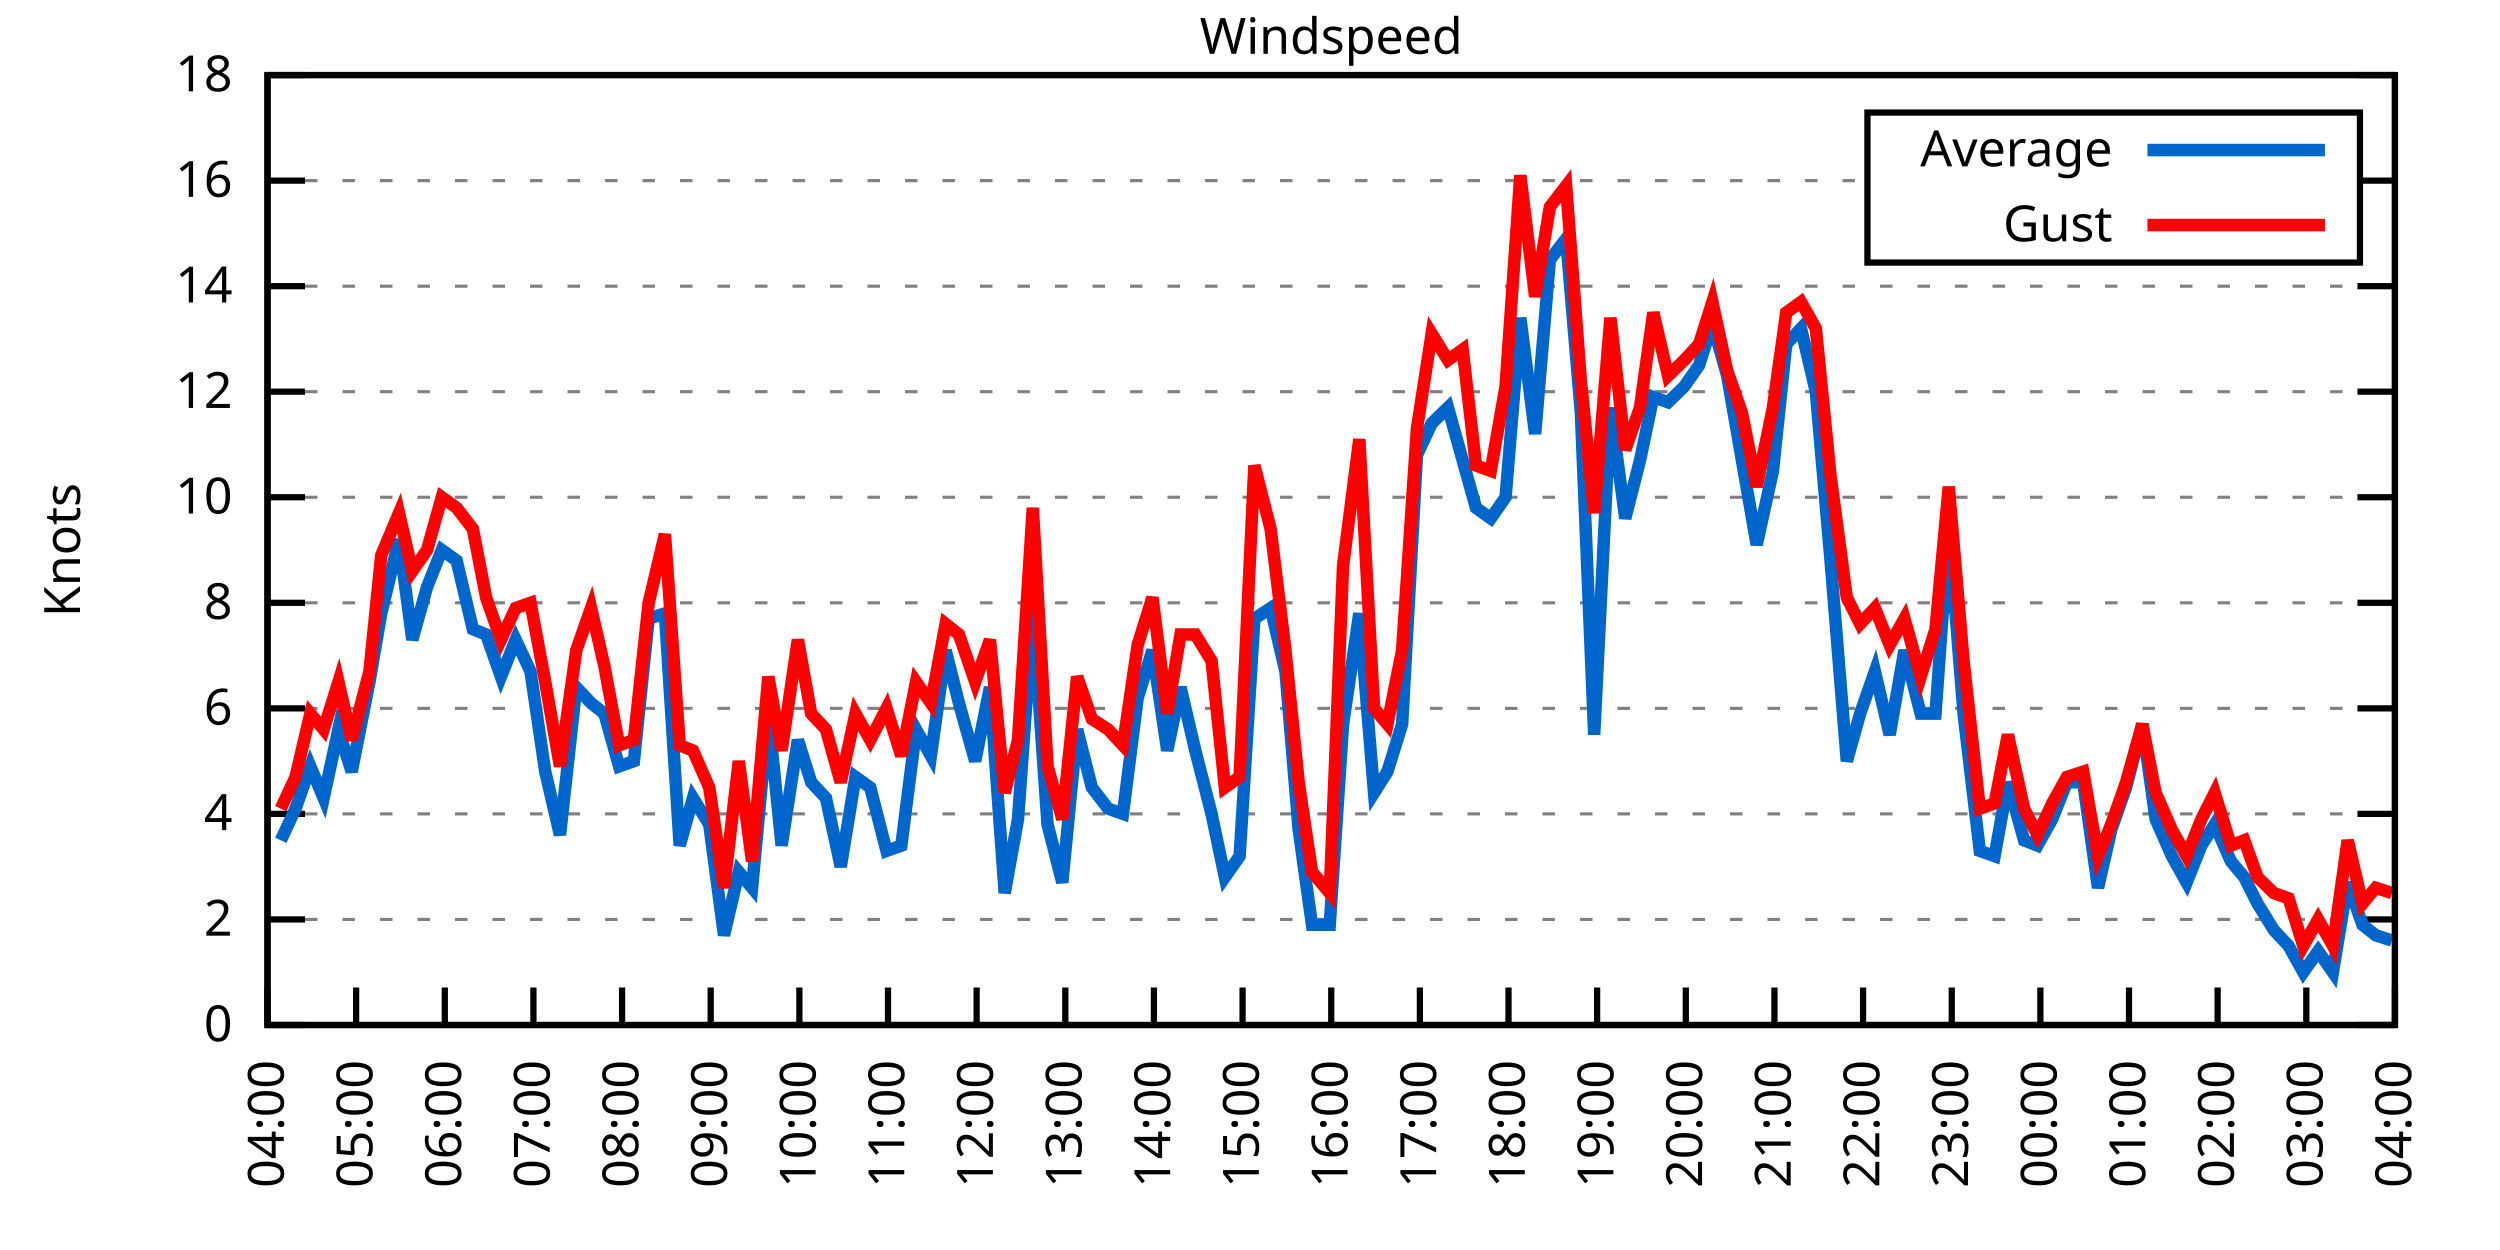
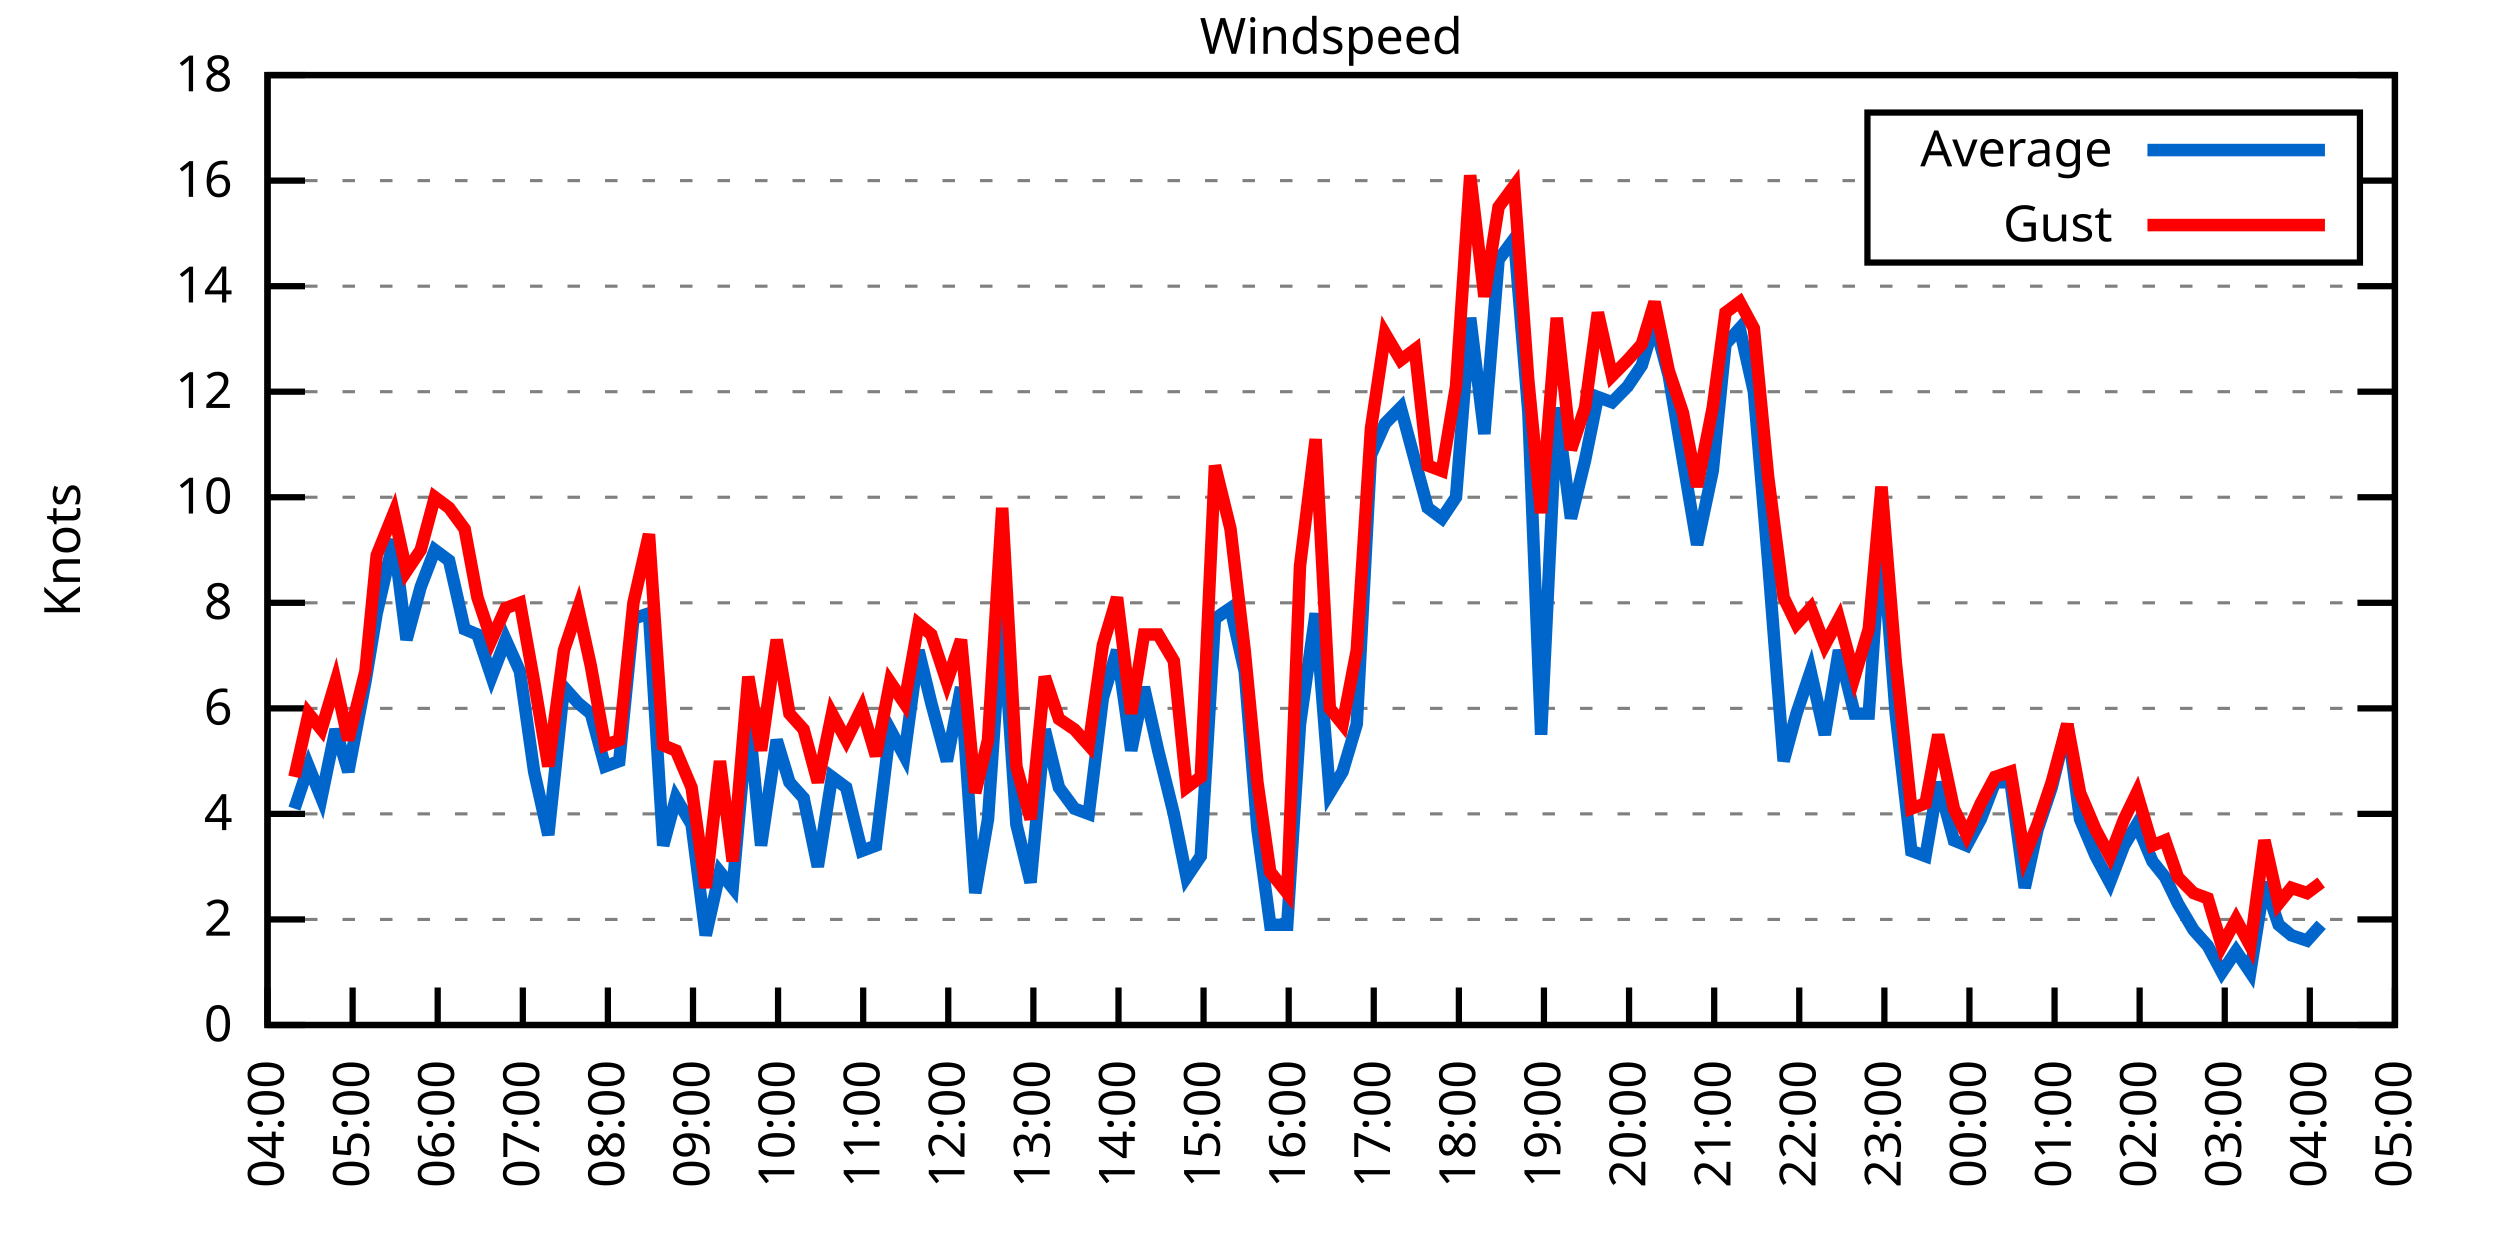
<svg xmlns="http://www.w3.org/2000/svg" xmlns:xlink="http://www.w3.org/1999/xlink" width="400" height="200" viewBox="0 0 400 200">
  <g id="gnuplot_canvas">
    <rect x="0" y="0" width="400" height="200" fill="none" />
    <defs>
      <circle id="gpDot" r="0.5" stroke-width="0.5" stroke="currentColor" />
      <path id="gpPt0" stroke-width="0.333" stroke="currentColor" d="M-1,0 h2 M0,-1 v2" />
      <path id="gpPt1" stroke-width="0.333" stroke="currentColor" d="M-1,-1 L1,1 M1,-1 L-1,1" />
      <path id="gpPt2" stroke-width="0.333" stroke="currentColor" d="M-1,0 L1,0 M0,-1 L0,1 M-1,-1 L1,1 M-1,1 L1,-1" />
      <rect id="gpPt3" stroke-width="0.333" stroke="currentColor" x="-1" y="-1" width="2" height="2" />
      <rect id="gpPt4" stroke-width="0.333" stroke="currentColor" fill="currentColor" x="-1" y="-1" width="2" height="2" />
      <circle id="gpPt5" stroke-width="0.333" stroke="currentColor" cx="0" cy="0" r="1" />
      <use xlink:href="#gpPt5" id="gpPt6" fill="currentColor" stroke="none" />
      <path id="gpPt7" stroke-width="0.333" stroke="currentColor" d="M0,-1.33 L-1.33,0.67 L1.33,0.67 z" />
      <use xlink:href="#gpPt7" id="gpPt8" fill="currentColor" stroke="none" />
      <use xlink:href="#gpPt7" id="gpPt9" stroke="currentColor" transform="rotate(180)" />
      <use xlink:href="#gpPt9" id="gpPt10" fill="currentColor" stroke="none" />
      <use xlink:href="#gpPt3" id="gpPt11" stroke="currentColor" transform="rotate(45)" />
      <use xlink:href="#gpPt11" id="gpPt12" fill="currentColor" stroke="none" />
      <path id="gpPt13" stroke-width="0.333" stroke="currentColor" d="M0,1.330 L1.265,0.411 L0.782,-1.067 L-0.782,-1.076 L-1.265,0.411 z" />
      <use xlink:href="#gpPt13" id="gpPt14" fill="currentColor" stroke="none" />
      <filter id="textbox" filterUnits="objectBoundingBox" x="0" y="0" height="1" width="1">
        <feFlood flood-color="white" flood-opacity="1" result="bgnd" />
        <feComposite in="SourceGraphic" in2="bgnd" operator="atop" />
      </filter>
      <filter id="greybox" filterUnits="objectBoundingBox" x="0" y="0" height="1" width="1">
        <feFlood flood-color="lightgrey" flood-opacity="1" result="grey" />
        <feComposite in="SourceGraphic" in2="grey" operator="atop" />
      </filter>
    </defs>
    <g fill="none" color="white" stroke="currentColor" stroke-width="1.00" stroke-linecap="butt" stroke-linejoin="miter">
</g>
    <g fill="none" color="black" stroke="currentColor" stroke-width="1.00" stroke-linecap="butt" stroke-linejoin="miter">
      <g stroke="none" shape-rendering="crispEdges">
        <polygon fill="rgb(255, 255, 255)" points="42.80,164.00 383.18,164.00 383.18,12.02 42.80,12.02 " />
      </g>
    </g>
    <g fill="none" color="black" stroke="currentColor" stroke-width="1.00" stroke-linecap="butt" stroke-linejoin="miter">
</g>
    <g fill="none" color="black" stroke="black" stroke-width="0.50" stroke-linecap="butt" stroke-linejoin="miter">
</g>
    <g fill="none" color="gray" stroke="currentColor" stroke-width="0.50" stroke-linecap="butt" stroke-linejoin="miter">
      <path stroke="gray" stroke-dasharray="2,4" class="gridline" d="M42.80,164.00 L383.19,164.00  " />
    </g>
    <g fill="none" color="gray" stroke="gray" stroke-width="1.00" stroke-linecap="butt" stroke-linejoin="miter">
</g>
    <g fill="none" color="black" stroke="currentColor" stroke-width="1.00" stroke-linecap="butt" stroke-linejoin="miter">
      <path stroke="black" d="M42.80,164.00 L48.80,164.00 M383.19,164.00 L377.19,164.00  " />
      <g transform="translate(37.20,166.60)" stroke="none" fill="black" font-family="Sans" font-size="8.00" text-anchor="end">
        <text>
          <tspan font-family="Sans"> 0</tspan>
        </text>
      </g>
    </g>
    <g fill="none" color="black" stroke="currentColor" stroke-width="1.00" stroke-linecap="butt" stroke-linejoin="miter">
</g>
    <g fill="none" color="black" stroke="black" stroke-width="0.50" stroke-linecap="butt" stroke-linejoin="miter">
</g>
    <g fill="none" color="gray" stroke="currentColor" stroke-width="0.50" stroke-linecap="butt" stroke-linejoin="miter">
      <path stroke="gray" stroke-dasharray="2,4" class="gridline" d="M42.80,147.11 L383.19,147.11  " />
    </g>
    <g fill="none" color="gray" stroke="gray" stroke-width="1.00" stroke-linecap="butt" stroke-linejoin="miter">
</g>
    <g fill="none" color="black" stroke="currentColor" stroke-width="1.00" stroke-linecap="butt" stroke-linejoin="miter">
      <path stroke="black" d="M42.80,147.11 L48.80,147.11 M383.19,147.11 L377.19,147.11  " />
      <g transform="translate(37.20,149.71)" stroke="none" fill="black" font-family="Sans" font-size="8.00" text-anchor="end">
        <text>
          <tspan font-family="Sans"> 2</tspan>
        </text>
      </g>
    </g>
    <g fill="none" color="black" stroke="currentColor" stroke-width="1.00" stroke-linecap="butt" stroke-linejoin="miter">
</g>
    <g fill="none" color="black" stroke="black" stroke-width="0.50" stroke-linecap="butt" stroke-linejoin="miter">
</g>
    <g fill="none" color="gray" stroke="currentColor" stroke-width="0.50" stroke-linecap="butt" stroke-linejoin="miter">
      <path stroke="gray" stroke-dasharray="2,4" class="gridline" d="M42.80,130.22 L383.19,130.22  " />
    </g>
    <g fill="none" color="gray" stroke="gray" stroke-width="1.00" stroke-linecap="butt" stroke-linejoin="miter">
</g>
    <g fill="none" color="black" stroke="currentColor" stroke-width="1.00" stroke-linecap="butt" stroke-linejoin="miter">
      <path stroke="black" d="M42.80,130.22 L48.80,130.22 M383.19,130.22 L377.19,130.22  " />
      <g transform="translate(37.20,132.82)" stroke="none" fill="black" font-family="Sans" font-size="8.00" text-anchor="end">
        <text>
          <tspan font-family="Sans"> 4</tspan>
        </text>
      </g>
    </g>
    <g fill="none" color="black" stroke="currentColor" stroke-width="1.00" stroke-linecap="butt" stroke-linejoin="miter">
</g>
    <g fill="none" color="black" stroke="black" stroke-width="0.50" stroke-linecap="butt" stroke-linejoin="miter">
</g>
    <g fill="none" color="gray" stroke="currentColor" stroke-width="0.50" stroke-linecap="butt" stroke-linejoin="miter">
      <path stroke="gray" stroke-dasharray="2,4" class="gridline" d="M42.80,113.34 L383.19,113.34  " />
    </g>
    <g fill="none" color="gray" stroke="gray" stroke-width="1.00" stroke-linecap="butt" stroke-linejoin="miter">
</g>
    <g fill="none" color="black" stroke="currentColor" stroke-width="1.00" stroke-linecap="butt" stroke-linejoin="miter">
      <path stroke="black" d="M42.80,113.34 L48.80,113.34 M383.19,113.34 L377.19,113.34  " />
      <g transform="translate(37.20,115.94)" stroke="none" fill="black" font-family="Sans" font-size="8.00" text-anchor="end">
        <text>
          <tspan font-family="Sans"> 6</tspan>
        </text>
      </g>
    </g>
    <g fill="none" color="black" stroke="currentColor" stroke-width="1.00" stroke-linecap="butt" stroke-linejoin="miter">
</g>
    <g fill="none" color="black" stroke="black" stroke-width="0.50" stroke-linecap="butt" stroke-linejoin="miter">
</g>
    <g fill="none" color="gray" stroke="currentColor" stroke-width="0.50" stroke-linecap="butt" stroke-linejoin="miter">
      <path stroke="gray" stroke-dasharray="2,4" class="gridline" d="M42.80,96.45 L383.19,96.45  " />
    </g>
    <g fill="none" color="gray" stroke="gray" stroke-width="1.00" stroke-linecap="butt" stroke-linejoin="miter">
</g>
    <g fill="none" color="black" stroke="currentColor" stroke-width="1.00" stroke-linecap="butt" stroke-linejoin="miter">
      <path stroke="black" d="M42.80,96.45 L48.80,96.45 M383.19,96.45 L377.19,96.45  " />
      <g transform="translate(37.20,99.05)" stroke="none" fill="black" font-family="Sans" font-size="8.00" text-anchor="end">
        <text>
          <tspan font-family="Sans"> 8</tspan>
        </text>
      </g>
    </g>
    <g fill="none" color="black" stroke="currentColor" stroke-width="1.00" stroke-linecap="butt" stroke-linejoin="miter">
</g>
    <g fill="none" color="black" stroke="black" stroke-width="0.50" stroke-linecap="butt" stroke-linejoin="miter">
</g>
    <g fill="none" color="gray" stroke="currentColor" stroke-width="0.50" stroke-linecap="butt" stroke-linejoin="miter">
      <path stroke="gray" stroke-dasharray="2,4" class="gridline" d="M42.80,79.56 L383.19,79.56  " />
    </g>
    <g fill="none" color="gray" stroke="gray" stroke-width="1.00" stroke-linecap="butt" stroke-linejoin="miter">
</g>
    <g fill="none" color="black" stroke="currentColor" stroke-width="1.00" stroke-linecap="butt" stroke-linejoin="miter">
      <path stroke="black" d="M42.80,79.56 L48.80,79.56 M383.19,79.56 L377.19,79.56  " />
      <g transform="translate(37.20,82.16)" stroke="none" fill="black" font-family="Sans" font-size="8.00" text-anchor="end">
        <text>
          <tspan font-family="Sans"> 10</tspan>
        </text>
      </g>
    </g>
    <g fill="none" color="black" stroke="currentColor" stroke-width="1.00" stroke-linecap="butt" stroke-linejoin="miter">
</g>
    <g fill="none" color="black" stroke="black" stroke-width="0.50" stroke-linecap="butt" stroke-linejoin="miter">
</g>
    <g fill="none" color="gray" stroke="currentColor" stroke-width="0.50" stroke-linecap="butt" stroke-linejoin="miter">
      <path stroke="gray" stroke-dasharray="2,4" class="gridline" d="M42.80,62.67 L383.19,62.67  " />
    </g>
    <g fill="none" color="gray" stroke="gray" stroke-width="1.00" stroke-linecap="butt" stroke-linejoin="miter">
</g>
    <g fill="none" color="black" stroke="currentColor" stroke-width="1.00" stroke-linecap="butt" stroke-linejoin="miter">
      <path stroke="black" d="M42.80,62.67 L48.80,62.67 M383.19,62.67 L377.19,62.67  " />
      <g transform="translate(37.20,65.27)" stroke="none" fill="black" font-family="Sans" font-size="8.00" text-anchor="end">
        <text>
          <tspan font-family="Sans"> 12</tspan>
        </text>
      </g>
    </g>
    <g fill="none" color="black" stroke="currentColor" stroke-width="1.00" stroke-linecap="butt" stroke-linejoin="miter">
</g>
    <g fill="none" color="black" stroke="black" stroke-width="0.50" stroke-linecap="butt" stroke-linejoin="miter">
</g>
    <g fill="none" color="gray" stroke="currentColor" stroke-width="0.50" stroke-linecap="butt" stroke-linejoin="miter">
      <path stroke="gray" stroke-dasharray="2,4" class="gridline" d="M42.80,45.79 L383.19,45.79  " />
    </g>
    <g fill="none" color="gray" stroke="gray" stroke-width="1.00" stroke-linecap="butt" stroke-linejoin="miter">
</g>
    <g fill="none" color="black" stroke="currentColor" stroke-width="1.00" stroke-linecap="butt" stroke-linejoin="miter">
      <path stroke="black" d="M42.80,45.79 L48.80,45.79 M383.19,45.79 L377.19,45.79  " />
      <g transform="translate(37.20,48.39)" stroke="none" fill="black" font-family="Sans" font-size="8.00" text-anchor="end">
        <text>
          <tspan font-family="Sans"> 14</tspan>
        </text>
      </g>
    </g>
    <g fill="none" color="black" stroke="currentColor" stroke-width="1.00" stroke-linecap="butt" stroke-linejoin="miter">
</g>
    <g fill="none" color="black" stroke="black" stroke-width="0.50" stroke-linecap="butt" stroke-linejoin="miter">
</g>
    <g fill="none" color="gray" stroke="currentColor" stroke-width="0.50" stroke-linecap="butt" stroke-linejoin="miter">
      <path stroke="gray" stroke-dasharray="2,4" class="gridline" d="M42.80,28.90 L298.79,28.90 M377.59,28.90 L383.19,28.90  " />
    </g>
    <g fill="none" color="gray" stroke="gray" stroke-width="1.00" stroke-linecap="butt" stroke-linejoin="miter">
</g>
    <g fill="none" color="black" stroke="currentColor" stroke-width="1.00" stroke-linecap="butt" stroke-linejoin="miter">
      <path stroke="black" d="M42.80,28.90 L48.80,28.90 M383.19,28.90 L377.19,28.90  " />
      <g transform="translate(37.20,31.50)" stroke="none" fill="black" font-family="Sans" font-size="8.00" text-anchor="end">
        <text>
          <tspan font-family="Sans"> 16</tspan>
        </text>
      </g>
    </g>
    <g fill="none" color="black" stroke="currentColor" stroke-width="1.00" stroke-linecap="butt" stroke-linejoin="miter">
</g>
    <g fill="none" color="black" stroke="black" stroke-width="0.50" stroke-linecap="butt" stroke-linejoin="miter">
</g>
    <g fill="none" color="gray" stroke="currentColor" stroke-width="0.50" stroke-linecap="butt" stroke-linejoin="miter">
      <path stroke="gray" stroke-dasharray="2,4" class="gridline" d="M42.80,12.01 L383.19,12.01  " />
    </g>
    <g fill="none" color="gray" stroke="gray" stroke-width="1.00" stroke-linecap="butt" stroke-linejoin="miter">
</g>
    <g fill="none" color="black" stroke="currentColor" stroke-width="1.00" stroke-linecap="butt" stroke-linejoin="miter">
      <path stroke="black" d="M42.80,12.01 L48.80,12.01 M383.19,12.01 L377.19,12.01  " />
      <g transform="translate(37.20,14.61)" stroke="none" fill="black" font-family="Sans" font-size="8.00" text-anchor="end">
        <text>
          <tspan font-family="Sans"> 18</tspan>
        </text>
      </g>
    </g>
    <g fill="none" color="black" stroke="currentColor" stroke-width="1.00" stroke-linecap="butt" stroke-linejoin="miter">
      <path stroke="black" d="M42.80,164.00 L42.80,158.00  " />
      <g transform="translate(45.40,169.60) rotate(270.00)" stroke="none" fill="black" font-family="Sans" font-size="8.00" text-anchor="end">
        <text>
          <tspan font-family="Sans">04:00</tspan>
        </text>
      </g>
    </g>
    <g fill="none" color="black" stroke="currentColor" stroke-width="1.00" stroke-linecap="butt" stroke-linejoin="miter">
-       <path stroke="black" d="M56.98,164.00 L56.98,158.00  " />
-       <g transform="translate(59.58,169.60) rotate(270.00)" stroke="none" fill="black" font-family="Sans" font-size="8.00" text-anchor="end">
+       <path stroke="black" d="M56.42,164.00 L56.42,158.00  " />
+       <g transform="translate(59.02,169.60) rotate(270.00)" stroke="none" fill="black" font-family="Sans" font-size="8.00" text-anchor="end">
        <text>
          <tspan font-family="Sans">05:00</tspan>
        </text>
      </g>
    </g>
    <g fill="none" color="black" stroke="currentColor" stroke-width="1.00" stroke-linecap="butt" stroke-linejoin="miter">
-       <path stroke="black" d="M71.17,164.00 L71.17,158.00  " />
-       <g transform="translate(73.77,169.60) rotate(270.00)" stroke="none" fill="black" font-family="Sans" font-size="8.00" text-anchor="end">
+       <path stroke="black" d="M70.03,164.00 L70.03,158.00  " />
+       <g transform="translate(72.63,169.60) rotate(270.00)" stroke="none" fill="black" font-family="Sans" font-size="8.00" text-anchor="end">
        <text>
          <tspan font-family="Sans">06:00</tspan>
        </text>
      </g>
    </g>
    <g fill="none" color="black" stroke="currentColor" stroke-width="1.00" stroke-linecap="butt" stroke-linejoin="miter">
-       <path stroke="black" d="M85.35,164.00 L85.35,158.00  " />
-       <g transform="translate(87.95,169.60) rotate(270.00)" stroke="none" fill="black" font-family="Sans" font-size="8.00" text-anchor="end">
+       <path stroke="black" d="M83.65,164.00 L83.65,158.00  " />
+       <g transform="translate(86.25,169.60) rotate(270.00)" stroke="none" fill="black" font-family="Sans" font-size="8.00" text-anchor="end">
        <text>
          <tspan font-family="Sans">07:00</tspan>
        </text>
      </g>
    </g>
    <g fill="none" color="black" stroke="currentColor" stroke-width="1.00" stroke-linecap="butt" stroke-linejoin="miter">
-       <path stroke="black" d="M99.53,164.00 L99.53,158.00  " />
-       <g transform="translate(102.13,169.60) rotate(270.00)" stroke="none" fill="black" font-family="Sans" font-size="8.00" text-anchor="end">
+       <path stroke="black" d="M97.26,164.00 L97.26,158.00  " />
+       <g transform="translate(99.86,169.60) rotate(270.00)" stroke="none" fill="black" font-family="Sans" font-size="8.00" text-anchor="end">
        <text>
          <tspan font-family="Sans">08:00</tspan>
        </text>
      </g>
    </g>
    <g fill="none" color="black" stroke="currentColor" stroke-width="1.00" stroke-linecap="butt" stroke-linejoin="miter">
-       <path stroke="black" d="M113.71,164.00 L113.71,158.00  " />
-       <g transform="translate(116.31,169.60) rotate(270.00)" stroke="none" fill="black" font-family="Sans" font-size="8.00" text-anchor="end">
+       <path stroke="black" d="M110.88,164.00 L110.88,158.00  " />
+       <g transform="translate(113.48,169.60) rotate(270.00)" stroke="none" fill="black" font-family="Sans" font-size="8.00" text-anchor="end">
        <text>
          <tspan font-family="Sans">09:00</tspan>
        </text>
      </g>
    </g>
    <g fill="none" color="black" stroke="currentColor" stroke-width="1.00" stroke-linecap="butt" stroke-linejoin="miter">
-       <path stroke="black" d="M127.90,164.00 L127.90,158.00  " />
-       <g transform="translate(130.50,169.60) rotate(270.00)" stroke="none" fill="black" font-family="Sans" font-size="8.00" text-anchor="end">
+       <path stroke="black" d="M124.49,164.00 L124.49,158.00  " />
+       <g transform="translate(127.09,169.60) rotate(270.00)" stroke="none" fill="black" font-family="Sans" font-size="8.00" text-anchor="end">
        <text>
          <tspan font-family="Sans">10:00</tspan>
        </text>
      </g>
    </g>
    <g fill="none" color="black" stroke="currentColor" stroke-width="1.00" stroke-linecap="butt" stroke-linejoin="miter">
-       <path stroke="black" d="M142.08,164.00 L142.08,158.00  " />
-       <g transform="translate(144.68,169.60) rotate(270.00)" stroke="none" fill="black" font-family="Sans" font-size="8.00" text-anchor="end">
+       <path stroke="black" d="M138.11,164.00 L138.11,158.00  " />
+       <g transform="translate(140.71,169.60) rotate(270.00)" stroke="none" fill="black" font-family="Sans" font-size="8.00" text-anchor="end">
        <text>
          <tspan font-family="Sans">11:00</tspan>
        </text>
      </g>
    </g>
    <g fill="none" color="black" stroke="currentColor" stroke-width="1.00" stroke-linecap="butt" stroke-linejoin="miter">
-       <path stroke="black" d="M156.26,164.00 L156.26,158.00  " />
-       <g transform="translate(158.86,169.60) rotate(270.00)" stroke="none" fill="black" font-family="Sans" font-size="8.00" text-anchor="end">
+       <path stroke="black" d="M151.72,164.00 L151.72,158.00  " />
+       <g transform="translate(154.32,169.60) rotate(270.00)" stroke="none" fill="black" font-family="Sans" font-size="8.00" text-anchor="end">
        <text>
          <tspan font-family="Sans">12:00</tspan>
        </text>
      </g>
    </g>
    <g fill="none" color="black" stroke="currentColor" stroke-width="1.00" stroke-linecap="butt" stroke-linejoin="miter">
-       <path stroke="black" d="M170.45,164.00 L170.45,158.00  " />
-       <g transform="translate(173.05,169.60) rotate(270.00)" stroke="none" fill="black" font-family="Sans" font-size="8.00" text-anchor="end">
+       <path stroke="black" d="M165.34,164.00 L165.34,158.00  " />
+       <g transform="translate(167.94,169.60) rotate(270.00)" stroke="none" fill="black" font-family="Sans" font-size="8.00" text-anchor="end">
        <text>
          <tspan font-family="Sans">13:00</tspan>
        </text>
      </g>
    </g>
    <g fill="none" color="black" stroke="currentColor" stroke-width="1.00" stroke-linecap="butt" stroke-linejoin="miter">
-       <path stroke="black" d="M184.63,164.00 L184.63,158.00  " />
-       <g transform="translate(187.23,169.60) rotate(270.00)" stroke="none" fill="black" font-family="Sans" font-size="8.00" text-anchor="end">
+       <path stroke="black" d="M178.96,164.00 L178.96,158.00  " />
+       <g transform="translate(181.56,169.60) rotate(270.00)" stroke="none" fill="black" font-family="Sans" font-size="8.00" text-anchor="end">
        <text>
          <tspan font-family="Sans">14:00</tspan>
        </text>
      </g>
    </g>
    <g fill="none" color="black" stroke="currentColor" stroke-width="1.00" stroke-linecap="butt" stroke-linejoin="miter">
-       <path stroke="black" d="M198.81,164.00 L198.81,158.00  " />
-       <g transform="translate(201.41,169.60) rotate(270.00)" stroke="none" fill="black" font-family="Sans" font-size="8.00" text-anchor="end">
+       <path stroke="black" d="M192.57,164.00 L192.57,158.00  " />
+       <g transform="translate(195.17,169.60) rotate(270.00)" stroke="none" fill="black" font-family="Sans" font-size="8.00" text-anchor="end">
        <text>
          <tspan font-family="Sans">15:00</tspan>
        </text>
      </g>
    </g>
    <g fill="none" color="black" stroke="currentColor" stroke-width="1.00" stroke-linecap="butt" stroke-linejoin="miter">
-       <path stroke="black" d="M213.00,164.00 L213.00,158.00  " />
-       <g transform="translate(215.60,169.60) rotate(270.00)" stroke="none" fill="black" font-family="Sans" font-size="8.00" text-anchor="end">
+       <path stroke="black" d="M206.19,164.00 L206.19,158.00  " />
+       <g transform="translate(208.79,169.60) rotate(270.00)" stroke="none" fill="black" font-family="Sans" font-size="8.00" text-anchor="end">
        <text>
          <tspan font-family="Sans">16:00</tspan>
        </text>
      </g>
    </g>
    <g fill="none" color="black" stroke="currentColor" stroke-width="1.00" stroke-linecap="butt" stroke-linejoin="miter">
-       <path stroke="black" d="M227.18,164.00 L227.18,158.00  " />
-       <g transform="translate(229.78,169.60) rotate(270.00)" stroke="none" fill="black" font-family="Sans" font-size="8.00" text-anchor="end">
+       <path stroke="black" d="M219.80,164.00 L219.80,158.00  " />
+       <g transform="translate(222.40,169.60) rotate(270.00)" stroke="none" fill="black" font-family="Sans" font-size="8.00" text-anchor="end">
        <text>
          <tspan font-family="Sans">17:00</tspan>
        </text>
      </g>
    </g>
    <g fill="none" color="black" stroke="currentColor" stroke-width="1.00" stroke-linecap="butt" stroke-linejoin="miter">
-       <path stroke="black" d="M241.36,164.00 L241.36,158.00  " />
-       <g transform="translate(243.96,169.60) rotate(270.00)" stroke="none" fill="black" font-family="Sans" font-size="8.00" text-anchor="end">
+       <path stroke="black" d="M233.42,164.00 L233.42,158.00  " />
+       <g transform="translate(236.02,169.60) rotate(270.00)" stroke="none" fill="black" font-family="Sans" font-size="8.00" text-anchor="end">
        <text>
          <tspan font-family="Sans">18:00</tspan>
        </text>
      </g>
    </g>
    <g fill="none" color="black" stroke="currentColor" stroke-width="1.00" stroke-linecap="butt" stroke-linejoin="miter">
-       <path stroke="black" d="M255.54,164.00 L255.54,158.00  " />
-       <g transform="translate(258.14,169.60) rotate(270.00)" stroke="none" fill="black" font-family="Sans" font-size="8.00" text-anchor="end">
+       <path stroke="black" d="M247.03,164.00 L247.03,158.00  " />
+       <g transform="translate(249.63,169.60) rotate(270.00)" stroke="none" fill="black" font-family="Sans" font-size="8.00" text-anchor="end">
        <text>
          <tspan font-family="Sans">19:00</tspan>
        </text>
      </g>
    </g>
    <g fill="none" color="black" stroke="currentColor" stroke-width="1.00" stroke-linecap="butt" stroke-linejoin="miter">
-       <path stroke="black" d="M269.73,164.00 L269.73,158.00  " />
-       <g transform="translate(272.33,169.60) rotate(270.00)" stroke="none" fill="black" font-family="Sans" font-size="8.00" text-anchor="end">
+       <path stroke="black" d="M260.65,164.00 L260.65,158.00  " />
+       <g transform="translate(263.25,169.60) rotate(270.00)" stroke="none" fill="black" font-family="Sans" font-size="8.00" text-anchor="end">
        <text>
          <tspan font-family="Sans">20:00</tspan>
        </text>
      </g>
    </g>
    <g fill="none" color="black" stroke="currentColor" stroke-width="1.00" stroke-linecap="butt" stroke-linejoin="miter">
-       <path stroke="black" d="M283.91,164.00 L283.91,158.00  " />
-       <g transform="translate(286.51,169.60) rotate(270.00)" stroke="none" fill="black" font-family="Sans" font-size="8.00" text-anchor="end">
+       <path stroke="black" d="M274.27,164.00 L274.27,158.00  " />
+       <g transform="translate(276.87,169.60) rotate(270.00)" stroke="none" fill="black" font-family="Sans" font-size="8.00" text-anchor="end">
        <text>
          <tspan font-family="Sans">21:00</tspan>
        </text>
      </g>
    </g>
    <g fill="none" color="black" stroke="currentColor" stroke-width="1.00" stroke-linecap="butt" stroke-linejoin="miter">
-       <path stroke="black" d="M298.09,164.00 L298.09,158.00  " />
-       <g transform="translate(300.69,169.60) rotate(270.00)" stroke="none" fill="black" font-family="Sans" font-size="8.00" text-anchor="end">
+       <path stroke="black" d="M287.88,164.00 L287.88,158.00  " />
+       <g transform="translate(290.48,169.60) rotate(270.00)" stroke="none" fill="black" font-family="Sans" font-size="8.00" text-anchor="end">
        <text>
          <tspan font-family="Sans">22:00</tspan>
        </text>
      </g>
    </g>
    <g fill="none" color="black" stroke="currentColor" stroke-width="1.00" stroke-linecap="butt" stroke-linejoin="miter">
-       <path stroke="black" d="M312.28,164.00 L312.28,158.00  " />
-       <g transform="translate(314.88,169.60) rotate(270.00)" stroke="none" fill="black" font-family="Sans" font-size="8.00" text-anchor="end">
+       <path stroke="black" d="M301.50,164.00 L301.50,158.00  " />
+       <g transform="translate(304.10,169.60) rotate(270.00)" stroke="none" fill="black" font-family="Sans" font-size="8.00" text-anchor="end">
        <text>
          <tspan font-family="Sans">23:00</tspan>
        </text>
      </g>
    </g>
    <g fill="none" color="black" stroke="currentColor" stroke-width="1.00" stroke-linecap="butt" stroke-linejoin="miter">
-       <path stroke="black" d="M326.46,164.00 L326.46,158.00  " />
-       <g transform="translate(329.06,169.60) rotate(270.00)" stroke="none" fill="black" font-family="Sans" font-size="8.00" text-anchor="end">
+       <path stroke="black" d="M315.11,164.00 L315.11,158.00  " />
+       <g transform="translate(317.71,169.60) rotate(270.00)" stroke="none" fill="black" font-family="Sans" font-size="8.00" text-anchor="end">
        <text>
          <tspan font-family="Sans">00:00</tspan>
        </text>
      </g>
    </g>
    <g fill="none" color="black" stroke="currentColor" stroke-width="1.00" stroke-linecap="butt" stroke-linejoin="miter">
-       <path stroke="black" d="M340.64,164.00 L340.64,158.00  " />
-       <g transform="translate(343.24,169.60) rotate(270.00)" stroke="none" fill="black" font-family="Sans" font-size="8.00" text-anchor="end">
+       <path stroke="black" d="M328.73,164.00 L328.73,158.00  " />
+       <g transform="translate(331.33,169.60) rotate(270.00)" stroke="none" fill="black" font-family="Sans" font-size="8.00" text-anchor="end">
        <text>
          <tspan font-family="Sans">01:00</tspan>
        </text>
      </g>
    </g>
    <g fill="none" color="black" stroke="currentColor" stroke-width="1.00" stroke-linecap="butt" stroke-linejoin="miter">
-       <path stroke="black" d="M354.82,164.00 L354.82,158.00  " />
-       <g transform="translate(357.42,169.60) rotate(270.00)" stroke="none" fill="black" font-family="Sans" font-size="8.00" text-anchor="end">
+       <path stroke="black" d="M342.34,164.00 L342.34,158.00  " />
+       <g transform="translate(344.94,169.60) rotate(270.00)" stroke="none" fill="black" font-family="Sans" font-size="8.00" text-anchor="end">
        <text>
          <tspan font-family="Sans">02:00</tspan>
        </text>
      </g>
    </g>
    <g fill="none" color="black" stroke="currentColor" stroke-width="1.00" stroke-linecap="butt" stroke-linejoin="miter">
-       <path stroke="black" d="M369.01,164.00 L369.01,158.00  " />
-       <g transform="translate(371.61,169.60) rotate(270.00)" stroke="none" fill="black" font-family="Sans" font-size="8.00" text-anchor="end">
+       <path stroke="black" d="M355.96,164.00 L355.96,158.00  " />
+       <g transform="translate(358.56,169.60) rotate(270.00)" stroke="none" fill="black" font-family="Sans" font-size="8.00" text-anchor="end">
        <text>
          <tspan font-family="Sans">03:00</tspan>
+         </text>
+       </g>
+     </g>
+     <g fill="none" color="black" stroke="currentColor" stroke-width="1.00" stroke-linecap="butt" stroke-linejoin="miter">
+       <path stroke="black" d="M369.57,164.00 L369.57,158.00  " />
+       <g transform="translate(372.17,169.60) rotate(270.00)" stroke="none" fill="black" font-family="Sans" font-size="8.00" text-anchor="end">
+         <text>
+           <tspan font-family="Sans">04:00</tspan>
        </text>
      </g>
    </g>
    <g fill="none" color="black" stroke="currentColor" stroke-width="1.00" stroke-linecap="butt" stroke-linejoin="miter">
      <path stroke="black" d="M383.19,164.00 L383.19,158.00  " />
      <g transform="translate(385.79,169.60) rotate(270.00)" stroke="none" fill="black" font-family="Sans" font-size="8.00" text-anchor="end">
        <text>
-           <tspan font-family="Sans">04:00</tspan>
+           <tspan font-family="Sans">05:00</tspan>
        </text>
      </g>
    </g>
    <g fill="none" color="black" stroke="currentColor" stroke-width="1.00" stroke-linecap="butt" stroke-linejoin="miter">
</g>
    <g fill="none" color="black" stroke="currentColor" stroke-width="1.00" stroke-linecap="butt" stroke-linejoin="miter">
      <path stroke="black" d="M42.80,12.01 L42.80,164.00 L383.19,164.00 L383.19,12.01 L42.80,12.01 Z  " />
    </g>
    <g fill="none" color="black" stroke="currentColor" stroke-width="1.00" stroke-linecap="butt" stroke-linejoin="miter">
</g>
    <g fill="none" color="black" stroke="currentColor" stroke-width="1.00" stroke-linecap="butt" stroke-linejoin="miter">
      <path stroke="black" d="M298.79,42.01 L298.79,18.01 L377.59,18.01 L377.59,42.01 L298.79,42.01 Z  " />
    </g>
    <g id="Windspeed_plot_1">
      <g fill="none" color="white" stroke="black" stroke-width="2.00" stroke-linecap="butt" stroke-linejoin="miter">
</g>
      <g fill="none" color="black" stroke="currentColor" stroke-width="2.00" stroke-linecap="butt" stroke-linejoin="miter">
        <g transform="translate(337.99,26.61)" stroke="none" fill="black" font-family="Sans" font-size="8.00" text-anchor="end">
          <text>
            <tspan font-family="Sans">Average</tspan>
          </text>
        </g>
      </g>
      <g fill="none" color="black" stroke="currentColor" stroke-width="2.00" stroke-linecap="butt" stroke-linejoin="miter">
-         <path stroke="rgb(  0, 102, 204)" d="M343.59,24.01 L371.99,24.01 M44.93,134.45 L47.29,129.38 L49.66,122.62 L51.78,127.69 L54.15,116.71 L56.27,123.47   L59.11,109.11 L61.00,98.14 L63.84,86.32 L65.97,102.36 L68.33,93.92 L70.69,88.00 L73.06,89.69 L75.66,100.67   L77.78,101.52 L80.15,108.27 L82.51,102.36 L84.88,107.43 L87.24,123.47 L89.60,133.60 L92.20,109.96 L94.57,112.49   L96.70,114.18 L99.06,122.62 L101.42,121.78 L103.79,98.98 L106.39,98.14 L108.75,135.29 L110.88,127.69 L113.48,131.91   L115.84,149.65 L118.21,139.51 L120.33,142.05 L122.93,114.18 L125.06,135.29 L127.66,118.40 L129.79,125.16 L132.15,127.69   L134.52,138.67 L136.88,124.31 L139.24,126.00 L141.84,136.14 L144.21,135.29 L146.57,116.71 L148.94,120.94 L151.30,104.05   L153.43,112.49 L156.03,121.78 L158.39,109.96 L160.75,142.89 L162.88,131.07 L165.25,98.14 L167.61,131.91 L169.97,141.20   L172.34,116.71 L174.70,126.00 L177.30,129.38 L179.67,130.22 L182.03,111.65 L184.39,104.05 L186.76,120.09 L188.88,109.96   L191.25,120.09 L193.85,130.22 L195.98,140.36 L198.34,136.98 L200.70,98.98 L203.30,97.29 L205.67,107.43 L207.79,132.76   L209.92,147.96 L212.76,147.96 L214.89,115.87 L217.49,98.14 L219.85,126.85 L221.98,123.47 L224.34,115.87 L226.71,72.81   L229.07,67.74 L231.67,65.21 L234.03,73.65 L236.16,81.25 L238.52,82.94 L240.89,79.56 L243.25,50.85 L245.62,69.43   L247.98,41.56 L250.58,38.19 L252.94,66.05 L255.07,117.56 L257.67,65.21 L260.04,82.94 L262.40,73.65 L264.53,63.52   L266.89,64.36 L269.49,61.83 L271.85,58.45 L273.98,51.70 L276.35,60.14 L278.71,73.65 L281.07,87.16 L283.67,75.34   L285.80,55.07 L288.16,52.54 L290.53,62.67 L292.89,89.69 L295.49,121.78 L297.62,114.18 L299.98,107.43 L302.35,117.56   L304.71,104.05 L307.31,114.18 L309.68,114.18 L311.80,84.63 L314.17,114.18 L316.77,136.14 L319.13,136.98 L321.26,125.16   L323.86,134.45 L325.99,135.29 L328.35,131.07 L330.71,125.16 L333.31,125.16 L335.68,142.05 L337.80,132.76 L340.17,126.00   L342.77,115.87 L344.90,131.07 L347.50,136.98 L349.86,141.20 L352.22,135.29 L354.35,131.91 L356.95,137.82 L359.08,140.36   L361.21,144.58 L363.81,148.80 L366.17,151.33 L368.53,155.56 L370.90,152.18 L373.26,155.56 L375.63,141.20 L377.99,147.96   L380.12,149.65 L382.72,150.49  " />
+         <path stroke="rgb(  0, 102, 204)" d="M343.59,24.01 L371.99,24.01 M47.11,129.38 L49.38,122.62 L51.42,127.69 L53.69,116.71 L55.73,123.47 L58.46,109.11   L60.27,98.14 L63.00,86.32 L65.04,102.36 L67.31,93.92 L69.58,88.00 L71.85,89.69 L74.34,100.67 L76.39,101.52   L78.65,108.27 L80.92,102.36 L83.19,107.43 L85.46,123.47 L87.73,133.60 L90.23,109.96 L92.50,112.49 L94.54,114.18   L96.81,122.62 L99.08,121.78 L101.35,98.98 L103.84,98.14 L106.11,135.29 L108.15,127.69 L110.65,131.91 L112.92,149.65   L115.19,139.51 L117.23,142.05 L119.73,114.18 L121.77,135.29 L124.27,118.40 L126.31,125.16 L128.58,127.69 L130.85,138.67   L133.12,124.31 L135.39,126.00 L137.88,136.14 L140.15,135.29 L142.42,116.71 L144.69,120.94 L146.96,104.05 L149.00,112.49   L151.50,121.78 L153.77,109.96 L156.04,142.89 L158.08,131.07 L160.35,98.14 L162.62,131.91 L164.89,141.20 L167.16,116.71   L169.43,126.00 L171.92,129.38 L174.19,130.22 L176.46,111.65 L178.73,104.05 L181.00,120.09 L183.04,109.96 L185.31,120.09   L187.81,130.22 L189.85,140.36 L192.12,136.98 L194.39,98.98 L196.88,97.29 L199.15,107.43 L201.19,132.76 L203.24,147.96   L205.96,147.96 L208.00,115.87 L210.50,98.14 L212.77,126.85 L214.81,123.47 L217.08,115.87 L219.35,72.81 L221.62,67.74   L224.11,65.21 L226.38,73.65 L228.43,81.25 L230.70,82.94 L232.96,79.56 L235.23,50.85 L237.50,69.43 L239.77,41.56   L242.27,38.19 L244.54,66.05 L246.58,117.56 L249.08,65.21 L251.35,82.94 L253.61,73.65 L255.66,63.52 L257.93,64.36   L260.42,61.83 L262.69,58.45 L264.73,51.70 L267.00,60.14 L269.27,73.65 L271.54,87.16 L274.04,75.34 L276.08,55.07   L278.35,52.54 L280.62,62.67 L282.89,89.69 L285.38,121.78 L287.43,114.18 L289.70,107.43 L291.97,117.56 L294.23,104.05   L296.73,114.18 L299.00,114.18 L301.04,84.63 L303.31,114.18 L305.81,136.14 L308.08,136.98 L310.12,125.16 L312.62,134.45   L314.66,135.29 L316.93,131.07 L319.20,125.16 L321.69,125.16 L323.96,142.05 L326.00,132.76 L328.27,126.00 L330.77,115.87   L332.81,131.07 L335.31,136.98 L337.58,141.20 L339.85,135.29 L341.89,131.91 L344.39,137.82 L346.43,140.36 L348.47,144.58   L350.97,148.80 L353.24,151.33 L355.50,155.56 L357.77,152.18 L360.04,155.56 L362.31,141.20 L364.58,147.96 L366.62,149.65   L369.12,150.49 L371.39,147.96  " />
      </g>
    </g>
    <g id="Windspeed_plot_2">
      <g fill="none" color="black" stroke="currentColor" stroke-width="2.00" stroke-linecap="butt" stroke-linejoin="miter">
        <g transform="translate(337.99,38.61)" stroke="none" fill="black" font-family="Sans" font-size="8.00" text-anchor="end">
          <text>
            <tspan font-family="Sans">Gust</tspan>
          </text>
        </g>
      </g>
      <g fill="none" color="black" stroke="currentColor" stroke-width="2.00" stroke-linecap="butt" stroke-linejoin="miter">
-         <path stroke="rgb(255,   0,   0)" d="M343.59,36.01 L371.99,36.01 M44.93,129.38 L47.29,124.31 L49.66,114.18 L51.78,116.71 L54.15,109.11 L56.27,118.40   L59.11,107.43 L61.00,88.85 L63.84,82.09 L65.97,91.38 L68.33,88.00 L70.69,79.56 L73.06,81.25 L75.66,84.63   L77.78,95.60 L80.15,102.36 L82.51,97.29 L84.88,96.45 L87.24,109.11 L89.60,122.62 L92.20,104.05 L94.57,97.29   L96.70,106.58 L99.06,119.25 L101.42,118.40 L103.79,96.45 L106.39,85.47 L108.75,119.25 L110.88,120.09 L113.48,126.00   L115.84,142.05 L118.21,121.78 L120.33,137.82 L122.93,108.27 L125.06,120.09 L127.66,102.36 L129.79,114.18 L132.15,116.71   L134.52,125.16 L136.88,114.18 L139.24,118.40 L141.84,113.34 L144.21,120.94 L146.57,109.11 L148.94,112.49 L151.30,99.83   L153.43,101.52 L156.03,109.11 L158.39,102.36 L160.75,126.85 L162.88,118.40 L165.25,81.25 L167.61,122.62 L169.97,131.07   L172.34,108.27 L174.70,115.03 L177.30,116.71 L179.67,119.25 L182.03,103.20 L184.39,95.60 L186.76,114.18 L188.88,101.52   L191.25,101.52 L193.85,105.74 L195.98,126.00 L198.34,124.31 L200.70,74.49 L203.30,84.63 L205.67,104.05 L207.79,125.16   L209.92,139.51 L212.76,142.89 L214.89,90.54 L217.49,70.27 L219.85,113.34 L221.98,115.87 L224.34,104.05 L226.71,68.58   L229.07,53.39 L231.67,57.61 L234.03,55.92 L236.16,74.49 L238.52,75.34 L240.89,61.83 L243.25,28.05 L245.62,47.47   L247.98,33.12 L250.58,29.74 L252.94,60.98 L255.07,82.09 L257.67,50.85 L260.04,71.96 L262.40,65.21 L264.53,50.01   L266.89,60.14 L269.49,57.61 L271.85,55.07 L273.98,48.32 L276.35,59.30 L278.71,66.05 L281.07,77.87 L283.67,65.21   L285.80,50.01 L288.16,48.32 L290.53,52.54 L292.89,76.18 L295.49,95.60 L297.62,99.83 L299.98,97.29 L302.35,103.20   L304.71,98.98 L307.31,108.27 L309.68,100.67 L311.80,77.87 L314.17,105.74 L316.77,129.38 L319.13,128.54 L321.26,117.56   L323.86,129.38 L325.99,133.60 L328.35,128.54 L330.71,124.31 L333.31,123.47 L335.68,136.98 L337.80,131.91 L340.17,125.16   L342.77,115.87 L344.90,126.85 L347.50,132.76 L349.86,136.98 L352.22,131.07 L354.35,126.85 L356.95,135.29 L359.08,134.45   L361.21,140.36 L363.81,142.89 L366.17,143.73 L368.53,151.33 L370.90,147.11 L373.26,151.33 L375.63,134.45 L377.99,144.58   L380.12,142.05 L382.72,142.89  " />
+         <path stroke="rgb(255,   0,   0)" d="M343.59,36.01 L371.99,36.01 M47.11,124.31 L49.38,114.18 L51.42,116.71 L53.69,109.11 L55.73,118.40 L58.46,107.43   L60.27,88.85 L63.00,82.09 L65.04,91.38 L67.31,88.00 L69.58,79.56 L71.85,81.25 L74.34,84.63 L76.39,95.60   L78.65,102.36 L80.92,97.29 L83.19,96.45 L85.46,109.11 L87.73,122.62 L90.23,104.05 L92.50,97.29 L94.54,106.58   L96.81,119.25 L99.08,118.40 L101.35,96.45 L103.84,85.47 L106.11,119.25 L108.15,120.09 L110.65,126.00 L112.92,142.05   L115.19,121.78 L117.23,137.82 L119.73,108.27 L121.77,120.09 L124.27,102.36 L126.31,114.18 L128.58,116.71 L130.85,125.16   L133.12,114.18 L135.39,118.40 L137.88,113.34 L140.15,120.94 L142.42,109.11 L144.69,112.49 L146.96,99.83 L149.00,101.52   L151.50,109.11 L153.77,102.36 L156.04,126.85 L158.08,118.40 L160.35,81.25 L162.62,122.62 L164.89,131.07 L167.16,108.27   L169.43,115.03 L171.92,116.71 L174.19,119.25 L176.46,103.20 L178.73,95.60 L181.00,114.18 L183.04,101.52 L185.31,101.52   L187.81,105.74 L189.85,126.00 L192.12,124.31 L194.39,74.49 L196.88,84.63 L199.15,104.05 L201.19,125.16 L203.24,139.51   L205.96,142.89 L208.00,90.54 L210.50,70.27 L212.77,113.34 L214.81,115.87 L217.08,104.05 L219.35,68.58 L221.62,53.39   L224.11,57.61 L226.38,55.92 L228.43,74.49 L230.70,75.34 L232.96,61.83 L235.23,28.05 L237.50,47.47 L239.77,33.12   L242.27,29.74 L244.54,60.98 L246.58,82.09 L249.08,50.85 L251.35,71.96 L253.61,65.21 L255.66,50.01 L257.93,60.14   L260.42,57.61 L262.69,55.07 L264.73,48.32 L267.00,59.30 L269.27,66.05 L271.54,77.87 L274.04,65.21 L276.08,50.01   L278.35,48.32 L280.62,52.54 L282.89,76.18 L285.38,95.60 L287.43,99.83 L289.70,97.29 L291.97,103.20 L294.23,98.98   L296.73,108.27 L299.00,100.67 L301.04,77.87 L303.31,105.74 L305.81,129.38 L308.08,128.54 L310.12,117.56 L312.62,129.38   L314.66,133.60 L316.93,128.54 L319.20,124.31 L321.69,123.47 L323.96,136.98 L326.00,131.91 L328.27,125.16 L330.77,115.87   L332.81,126.85 L335.31,132.76 L337.58,136.98 L339.85,131.07 L341.89,126.85 L344.39,135.29 L346.43,134.45 L348.47,140.36   L350.97,142.89 L353.24,143.73 L355.50,151.33 L357.77,147.11 L360.04,151.33 L362.31,134.45 L364.58,144.58 L366.62,142.05   L369.12,142.89 L371.39,141.20  " />
      </g>
    </g>
    <g fill="none" color="black" stroke="currentColor" stroke-width="2.00" stroke-linecap="butt" stroke-linejoin="miter">
</g>
    <g fill="none" color="black" stroke="black" stroke-width="1.00" stroke-linecap="butt" stroke-linejoin="miter">
</g>
    <g fill="none" color="black" stroke="currentColor" stroke-width="1.00" stroke-linecap="butt" stroke-linejoin="miter">
      <path stroke="black" d="M42.80,12.01 L42.80,164.00 L383.19,164.00 L383.19,12.01 L42.80,12.01 Z  " />
      <g transform="translate(12.80,88.01) rotate(270.00)" stroke="none" fill="black" font-family="Sans" font-size="8.00" text-anchor="middle">
        <text>
          <tspan font-family="Sans">Knots</tspan>
        </text>
      </g>
    </g>
    <g fill="none" color="black" stroke="currentColor" stroke-width="1.00" stroke-linecap="butt" stroke-linejoin="miter">
</g>
    <g fill="none" color="black" stroke="currentColor" stroke-width="1.00" stroke-linecap="butt" stroke-linejoin="miter">
      <g transform="translate(212.99,8.61)" stroke="none" fill="black" font-family="Sans" font-size="8.00" text-anchor="middle">
        <text>
          <tspan font-family="Sans">Windspeed</tspan>
        </text>
      </g>
    </g>
    <g fill="none" color="black" stroke="currentColor" stroke-width="1.00" stroke-linecap="butt" stroke-linejoin="miter">
</g>
  </g>
</svg>
